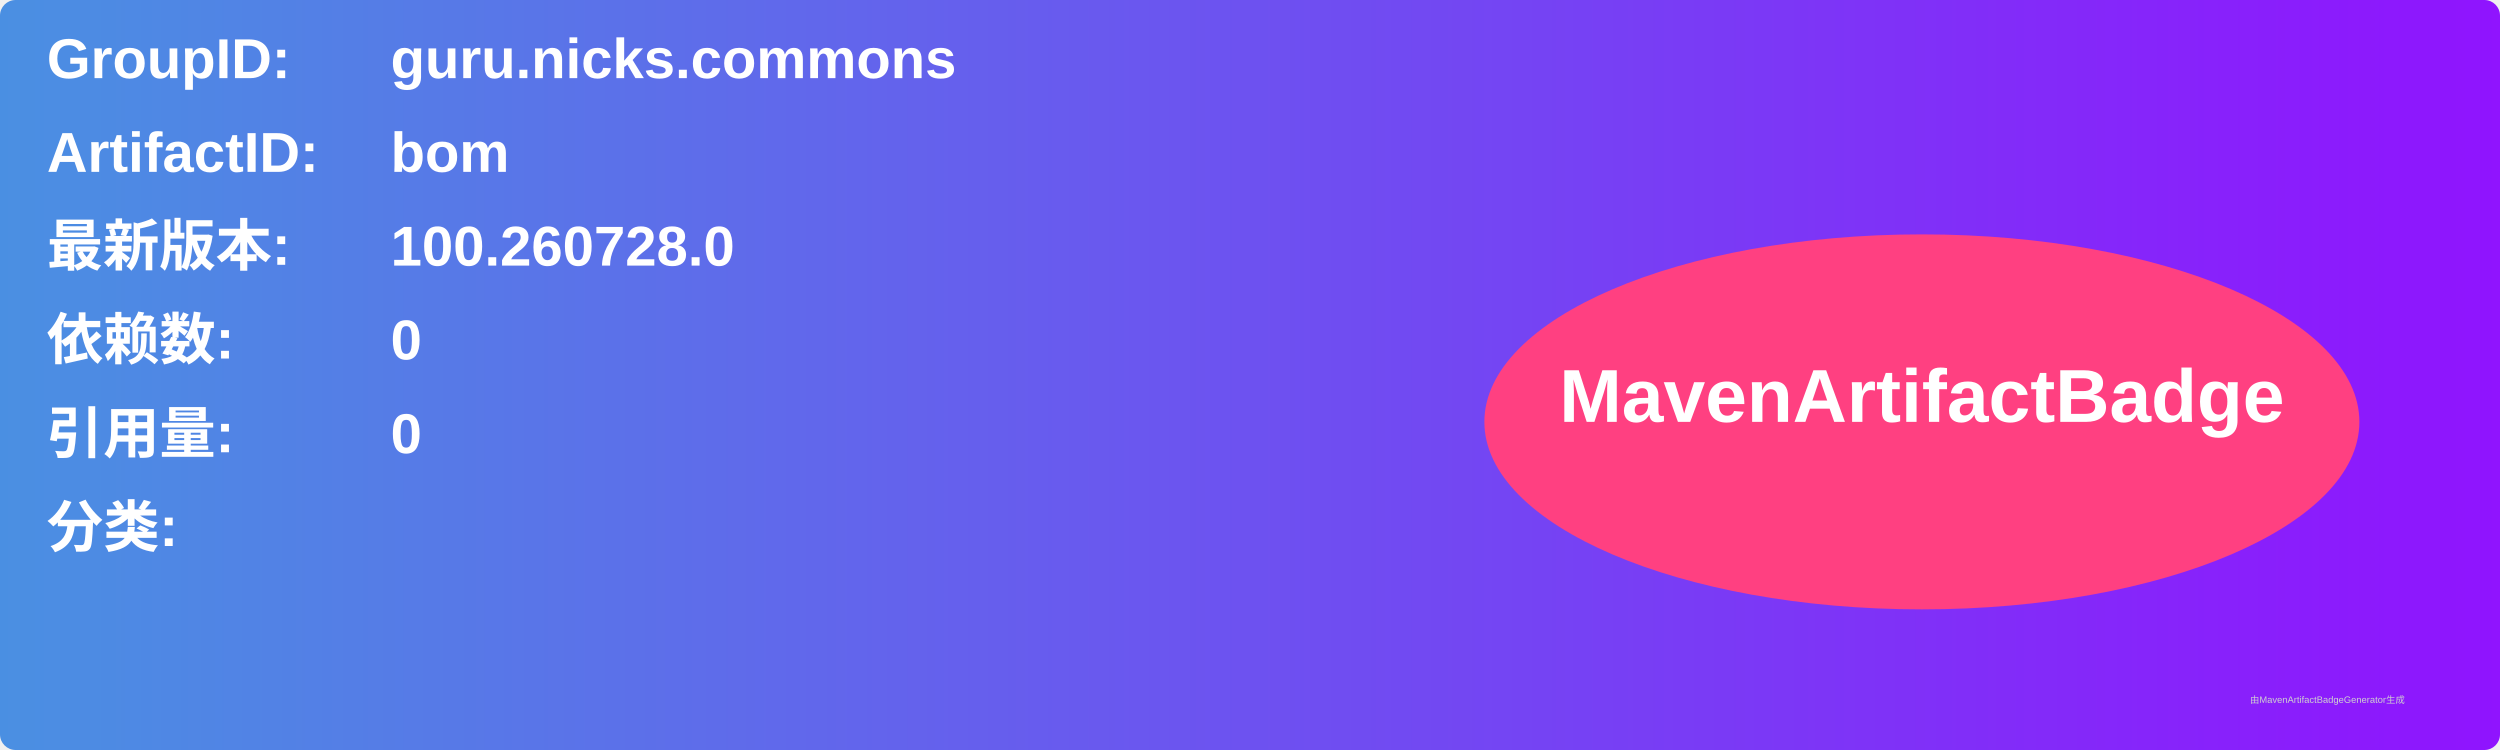
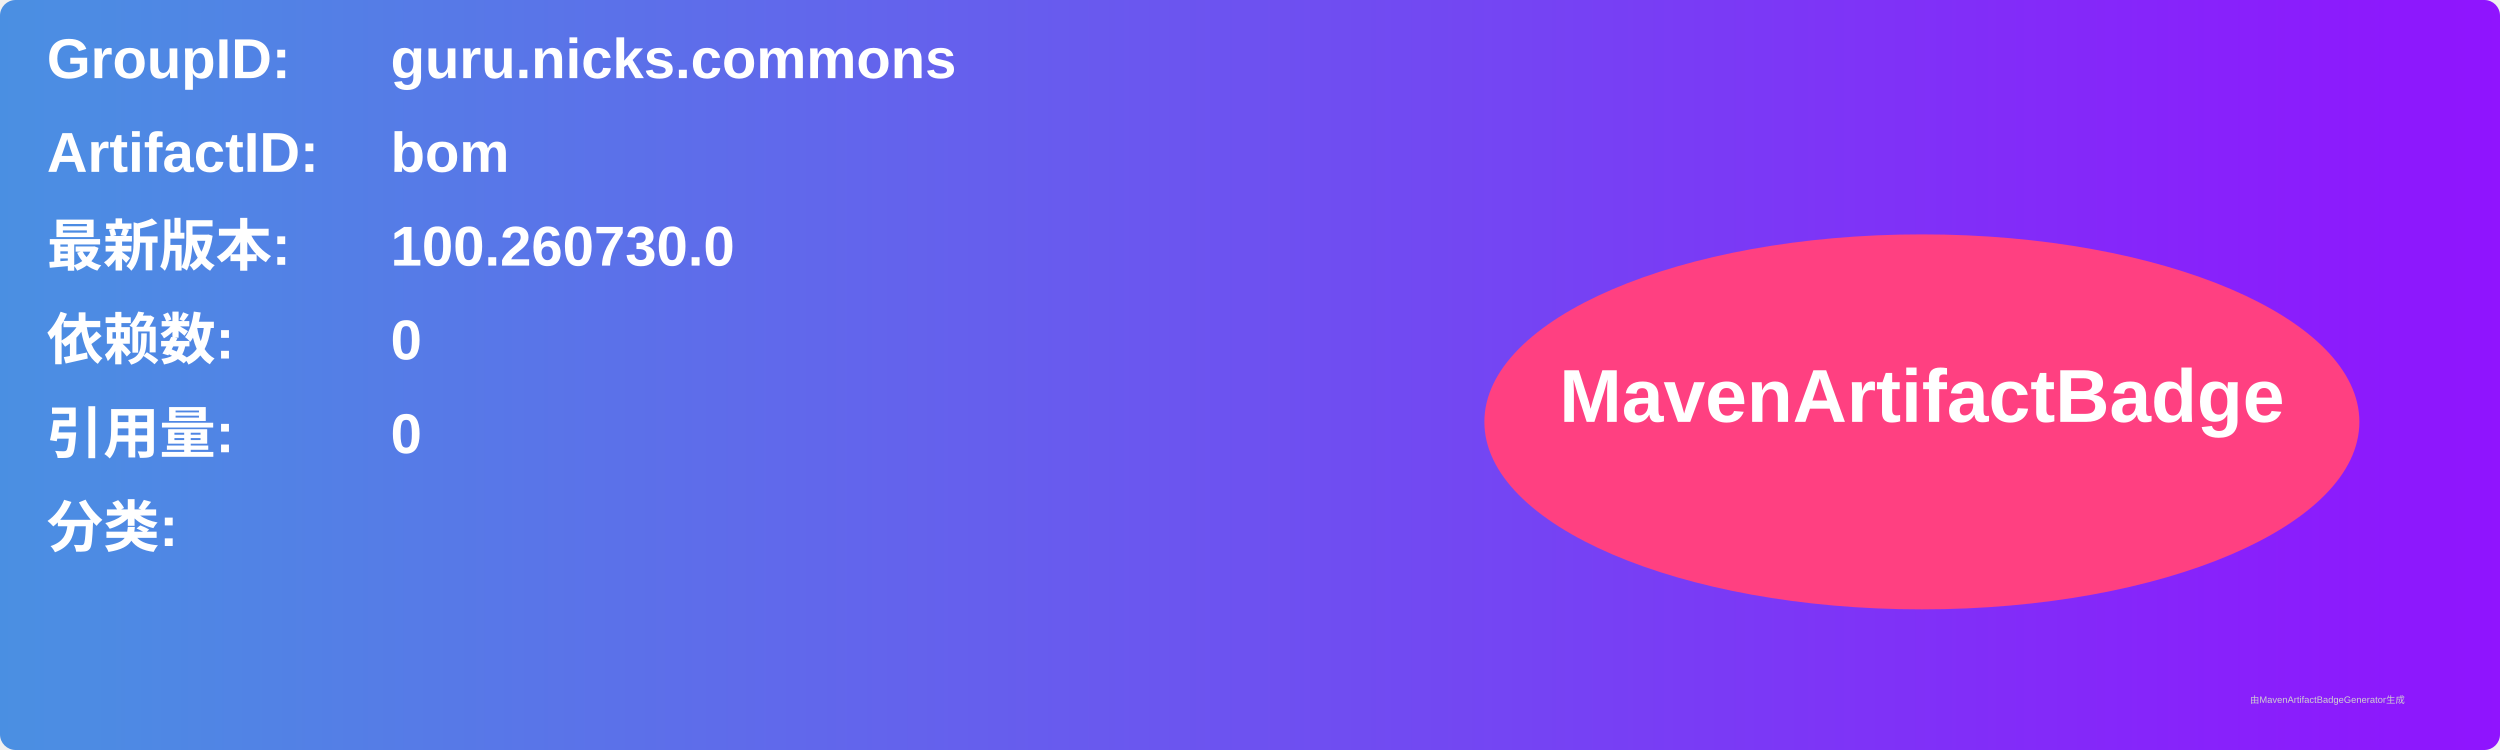
<svg xmlns="http://www.w3.org/2000/svg" width="800" height="240" viewBox="0 0 800 240">
  <linearGradient id="grad" x1="0%" y1="0%" x2="100%" y2="0%">
    <stop offset="0%" stop-color="#4a90e2" />
    <stop offset="100%" stop-color="#9013fe" />
  </linearGradient>
  <rect width="100%" height="100%" rx="5" ry="5" fill="url(#grad)" />
  <g transform="translate(15, 15)">
    <text x="0" y="10" font-family="Arial" font-size="18" fill="white" font-weight="bold" width="260">GroupID:</text>
    <text x="110" y="10" font-family="Arial" font-size="18" fill="white" font-weight="bold" width="460">guru.nicks.commons</text>
    <text x="0" y="40" font-family="Arial" font-size="18" fill="white" font-weight="bold" width="260">ArtifactID:</text>
    <text x="110" y="40" font-family="Arial" font-size="18" fill="white" font-weight="bold" width="460">bom</text>
    <text x="0" y="70" font-family="Arial" font-size="18" fill="white" font-weight="bold">最新版本:</text>
    <text x="110" y="70" font-family="Arial" font-size="18" fill="white" font-weight="bold">
-       <tspan font-weight="bold">100.260728.0</tspan>
+       <tspan font-weight="bold">100.260730.0</tspan>
    </text>
    <text x="0" y="100" font-family="Arial" font-size="18" fill="white" font-weight="bold">依赖数: </text>
    <text x="110" y="100" font-family="Arial" font-size="18" fill="white">
      <tspan font-weight="bold">0</tspan>
    </text>
    <text x="0" y="130" font-family="Arial" font-size="18" fill="white" font-weight="bold">引用量: </text>
    <text x="110" y="130" font-family="Arial" font-size="18" fill="white">
      <tspan font-weight="bold">0</tspan>
    </text>
    <text x="0" y="160" font-family="Arial" font-size="18" fill="white" font-weight="bold">分类:</text>
    <text x="10" y="190" font-family="Arial" font-size="10" fill="white">
      <tspan font-weight="bold" />
    </text>
    <ellipse cx="600" cy="120" rx="140" ry="60" fill="#ff4081" />
    <text x="600" y="120" text-anchor="middle" font-family="Arial" font-size="24" fill="white" font-weight="bold">MavenArtifactBadge</text>
  </g>
  <text x="720" y="225" font-family="Arial" font-size="3" fill="#d0d0d0">由MavenArtifactBadgeGenerator生成</text>
</svg>
